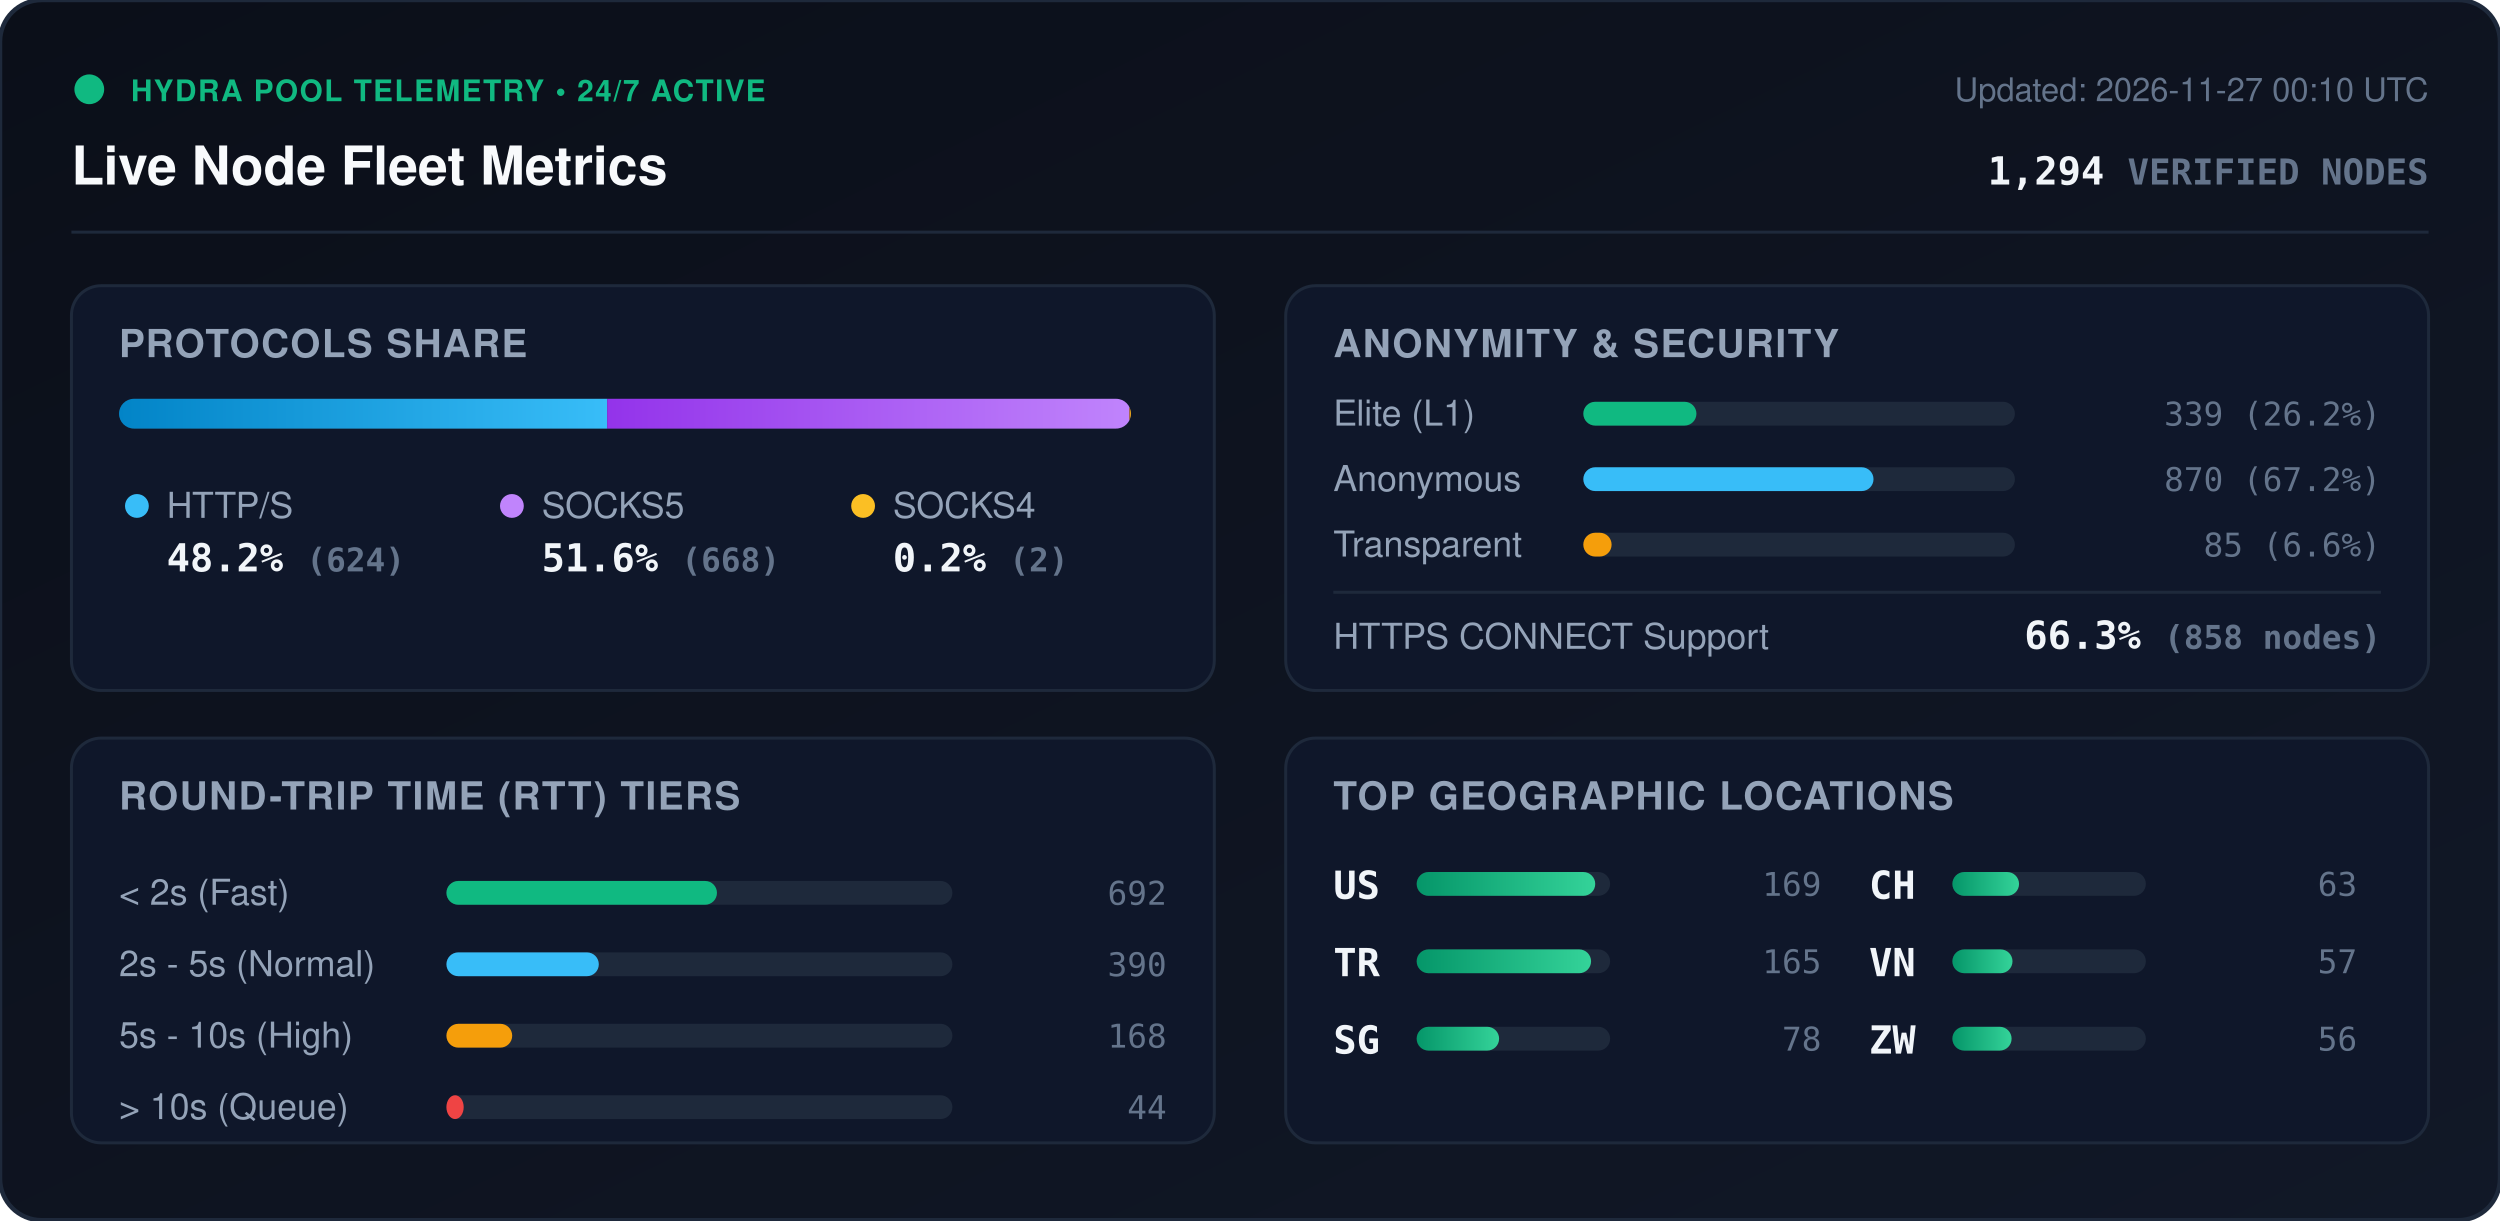
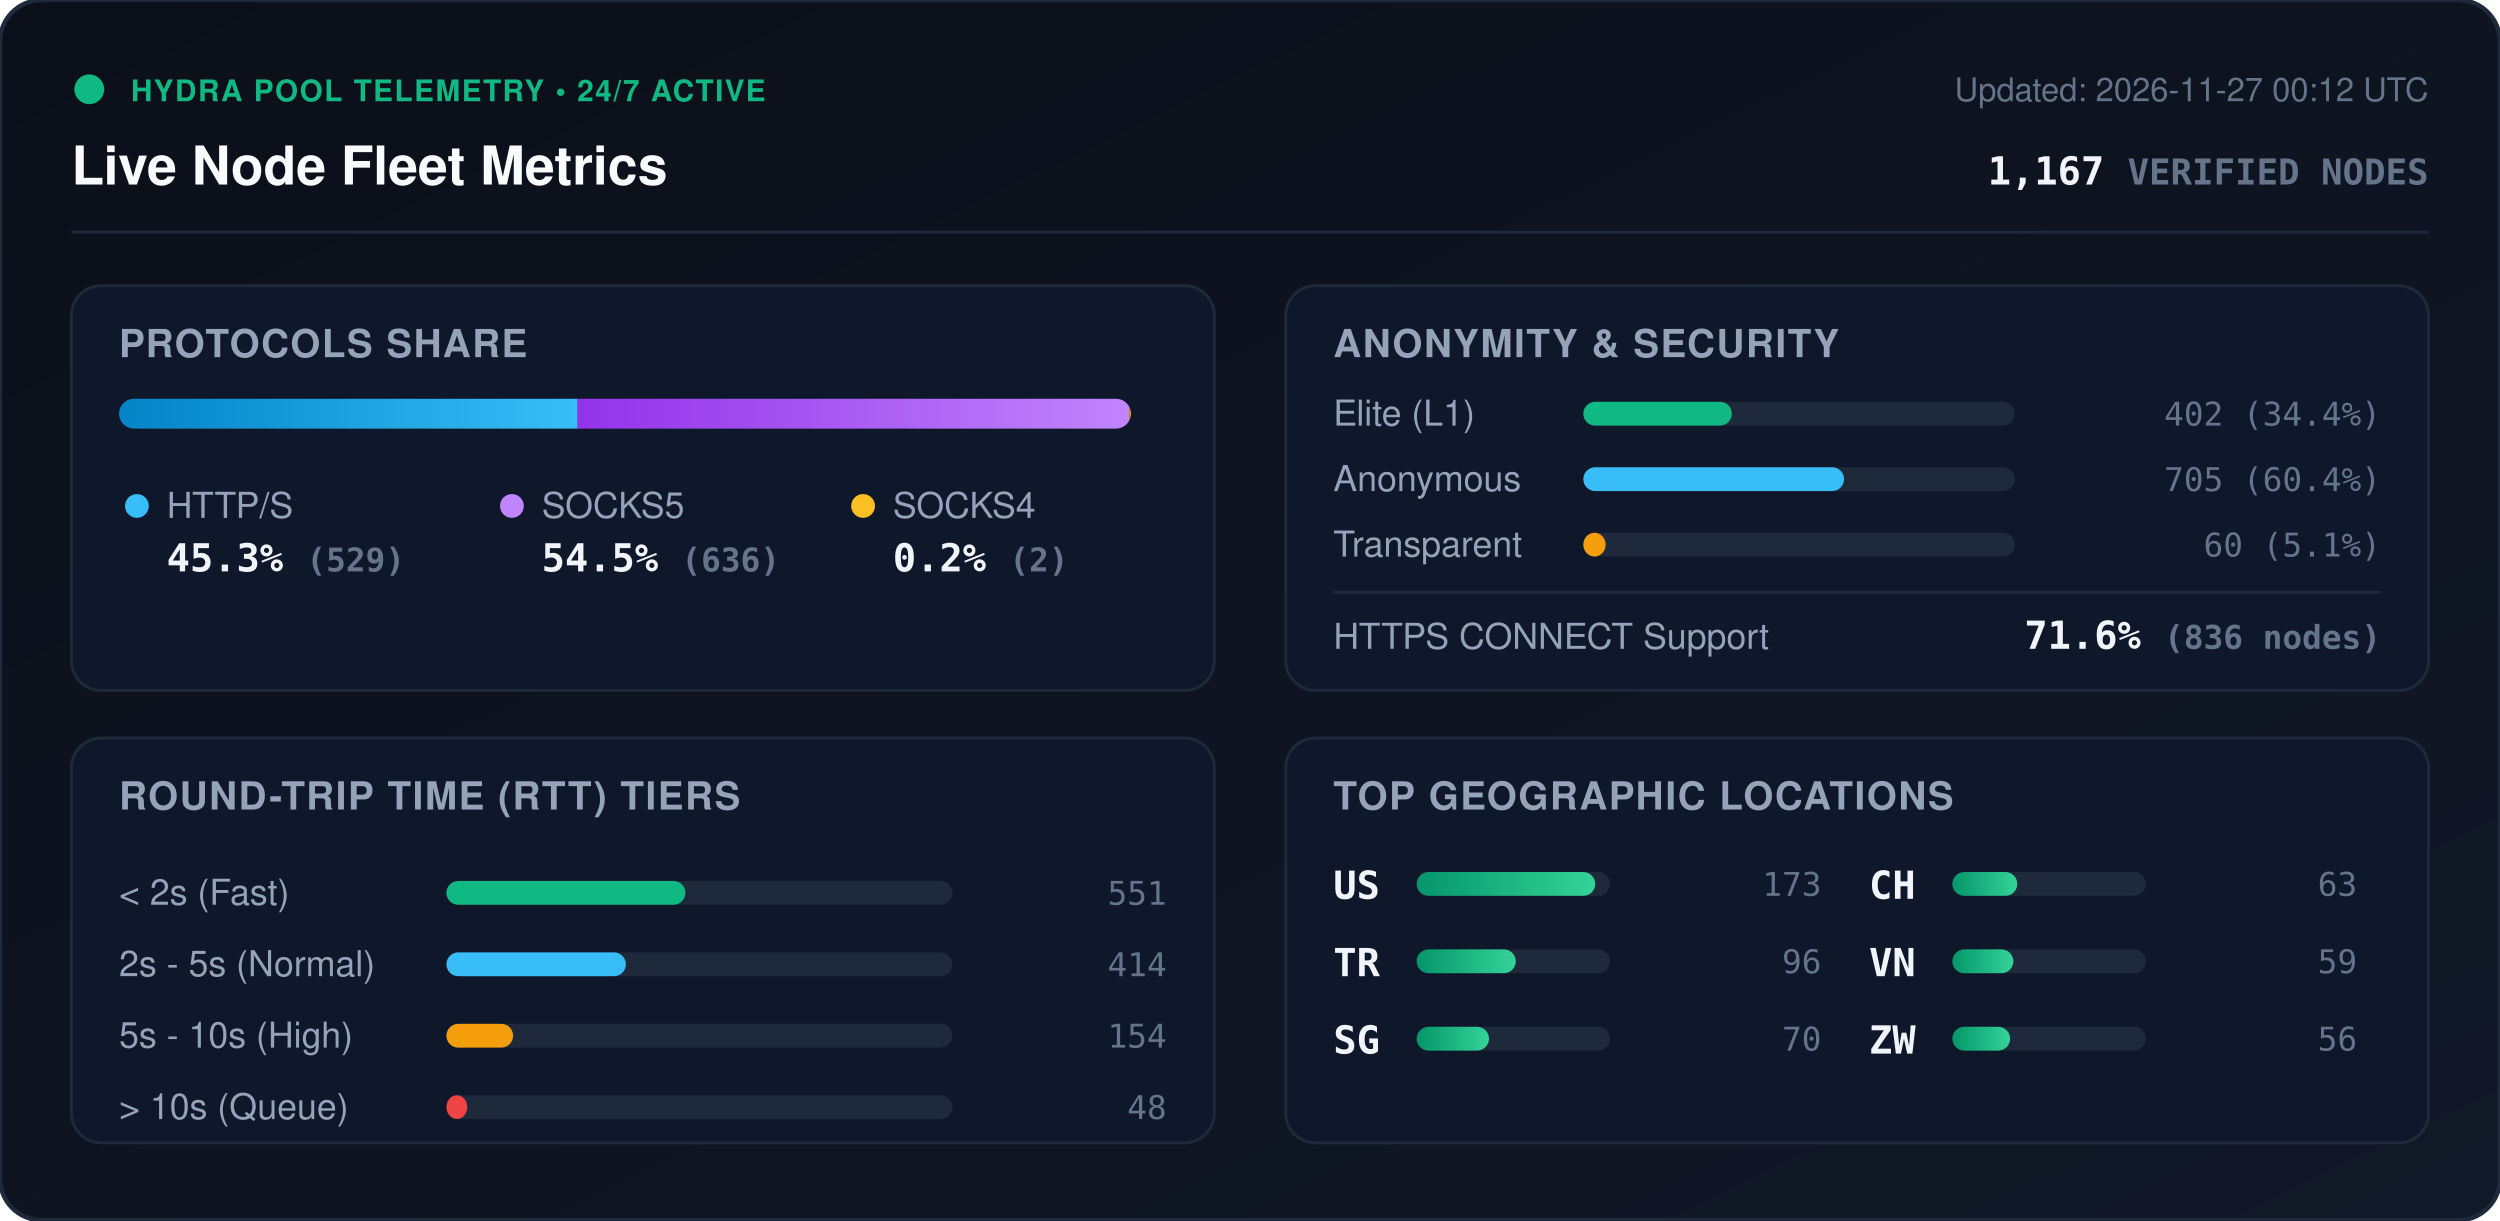
<svg xmlns="http://www.w3.org/2000/svg" viewBox="0 0 840 410" width="840" height="410" style="max-width: 100%; height: auto;">
  <defs>
    <linearGradient id="bg" x1="0%" y1="0%" x2="100%" y2="100%">
      <stop offset="0%" stop-color="#0b0f19" />
      <stop offset="100%" stop-color="#111827" />
    </linearGradient>
    <linearGradient id="bar-http" x1="0%" y1="0%" x2="100%" y2="0%">
      <stop offset="0%" stop-color="#0284c7" />
      <stop offset="100%" stop-color="#38bdf8" />
    </linearGradient>
    <linearGradient id="bar-socks5" x1="0%" y1="0%" x2="100%" y2="0%">
      <stop offset="0%" stop-color="#9333ea" />
      <stop offset="100%" stop-color="#c084fc" />
    </linearGradient>
    <linearGradient id="bar-socks4" x1="0%" y1="0%" x2="100%" y2="0%">
      <stop offset="0%" stop-color="#d97706" />
      <stop offset="100%" stop-color="#fbbf24" />
    </linearGradient>
    <linearGradient id="bar-green" x1="0%" y1="0%" x2="100%" y2="0%">
      <stop offset="0%" stop-color="#059669" />
      <stop offset="100%" stop-color="#34d399" />
    </linearGradient>
    <clipPath id="prog-track-clip">
      <rect width="340.0" height="10" rx="5" />
    </clipPath>
    <style>
      .title { font: 700 18px -apple-system, BlinkMacSystemFont, 'Segoe UI', Helvetica, Arial, sans-serif; fill: #f8fafc; }
      .sub { font: 500 11px -apple-system, BlinkMacSystemFont, 'Segoe UI', Helvetica, Arial, sans-serif; fill: #64748b; }
      .section-hdr { font: 600 13px -apple-system, BlinkMacSystemFont, 'Segoe UI', Helvetica, Arial, sans-serif; fill: #94a3b8; letter-spacing: 0.5px; }
      .metric-val { font: 700 13px -apple-system, BlinkMacSystemFont, 'Segoe UI', Helvetica, Arial, sans-serif; fill: #f1f5f9; }
      .metric-lbl { font: 500 12px -apple-system, BlinkMacSystemFont, 'Segoe UI', Helvetica, Arial, sans-serif; fill: #94a3b8; }
      .badge-txt { font: 700 10px -apple-system, BlinkMacSystemFont, 'Segoe UI', Helvetica, Arial, sans-serif; fill: #10b981; letter-spacing: 0.5px; }
      .mono { font-family: ui-monospace, SFMono-Regular, Menlo, Monaco, Consolas, monospace; }
      .pulse { animation: beacon 2s infinite ease-in-out; }
      @keyframes beacon { 0%, 100% { opacity: 1; } 50% { opacity: 0.35; } }
    </style>
  </defs>
  <rect width="840" height="410" rx="14" fill="url(#bg)" stroke="#1e293b" stroke-width="1.5" />
  <g transform="translate(24, 24)">
    <circle cx="6" cy="6" r="5" fill="#10b981" class="pulse" />
    <text x="20" y="10" class="badge-txt">HYDRA POOL TELEMETRY • 24/7 ACTIVE</text>
    <text x="0" y="38" class="title">Live Node Fleet Metrics</text>
-     <text x="792" y="10" text-anchor="end" class="sub">Updated: 2026-11-27 00:10 UTC</text>
-     <text x="792" y="38" text-anchor="end" class="metric-val mono" fill="#38bdf8">1,294 <tspan font-size="12" fill="#64748b">VERIFIED NODES</tspan>
+     <text x="792" y="10" text-anchor="end" class="sub">Updated: 2026-11-27 00:12 UTC</text>
+     <text x="792" y="38" text-anchor="end" class="metric-val mono" fill="#38bdf8">1,167 <tspan font-size="12" fill="#64748b">VERIFIED NODES</tspan>
    </text>
  </g>
  <line x1="24" y1="78" x2="816" y2="78" stroke="#1e293b" stroke-width="1" />
  <g transform="translate(24, 96)">
    <rect width="384" height="136" rx="10" fill="#0f172a" stroke="#1e293b" />
    <text x="16" y="24" class="section-hdr">PROTOCOLS SHARE</text>
    <g transform="translate(16, 38)">
      <rect width="340.0" height="10" rx="5" fill="#1e293b" />
      <g clip-path="url(#prog-track-clip)">
-         <rect x="0" width="164.0" height="10" fill="url(#bar-http)" />
-         <rect x="164.0" width="175.5" height="10" fill="url(#bar-socks5)" />
-         <rect x="339.5" width="0.5" height="10" fill="url(#bar-socks4)" />
+         <rect x="0" width="154.1" height="10" fill="url(#bar-http)" />
+         <rect x="154.1" width="185.3" height="10" fill="url(#bar-socks5)" />
+         <rect x="339.4" width="0.6" height="10" fill="url(#bar-socks4)" />
      </g>
    </g>
    <g transform="translate(16, 68)">
      <circle cx="6" cy="6" r="4" fill="#38bdf8" />
      <text x="16" y="10" class="metric-lbl">HTTP/S</text>
-       <text x="16" y="28" class="metric-val mono">48.2% <tspan font-size="11" fill="#64748b">(624)</tspan>
+       <text x="16" y="28" class="metric-val mono">45.3% <tspan font-size="11" fill="#64748b">(529)</tspan>
      </text>
      <circle cx="132" cy="6" r="4" fill="#c084fc" />
      <text x="142" y="10" class="metric-lbl">SOCKS5</text>
-       <text x="142" y="28" class="metric-val mono">51.6% <tspan font-size="11" fill="#64748b">(668)</tspan>
+       <text x="142" y="28" class="metric-val mono">54.5% <tspan font-size="11" fill="#64748b">(636)</tspan>
      </text>
      <circle cx="250" cy="6" r="4" fill="#fbbf24" />
      <text x="260" y="10" class="metric-lbl">SOCKS4</text>
      <text x="260" y="28" class="metric-val mono">0.2% <tspan font-size="11" fill="#64748b">(2)</tspan>
      </text>
    </g>
  </g>
  <g transform="translate(432, 96)">
    <rect width="384" height="136" rx="10" fill="#0f172a" stroke="#1e293b" />
    <text x="16" y="24" class="section-hdr">ANONYMITY &amp; SECURITY</text>
    <text x="16" y="47" class="metric-lbl">Elite (L1)</text>
    <rect x="100" y="39" width="145.0" height="8" rx="4" fill="#1e293b" />
-     <rect x="100" y="39" width="38.0" height="8" rx="4" fill="#10b981" />
-     <text x="368" y="47" text-anchor="end" class="mono sub" fill="#e2e8f0">339 (26.2%)</text>
+     <rect x="100" y="39" width="49.9" height="8" rx="4" fill="#10b981" />
+     <text x="368" y="47" text-anchor="end" class="mono sub" fill="#e2e8f0">402 (34.4%)</text>
    <text x="16" y="69" class="metric-lbl">Anonymous</text>
    <rect x="100" y="61" width="145.0" height="8" rx="4" fill="#1e293b" />
-     <rect x="100" y="61" width="97.5" height="8" rx="4" fill="#38bdf8" />
-     <text x="368" y="69" text-anchor="end" class="mono sub" fill="#e2e8f0">870 (67.2%)</text>
+     <rect x="100" y="61" width="87.6" height="8" rx="4" fill="#38bdf8" />
+     <text x="368" y="69" text-anchor="end" class="mono sub" fill="#e2e8f0">705 (60.4%)</text>
    <text x="16" y="91" class="metric-lbl">Transparent</text>
    <rect x="100" y="83" width="145.0" height="8" rx="4" fill="#1e293b" />
-     <rect x="100" y="83" width="9.5" height="8" rx="4" fill="#f59e0b" />
-     <text x="368" y="91" text-anchor="end" class="mono sub" fill="#e2e8f0">85 (6.6%)</text>
+     <rect x="100" y="83" width="7.5" height="8" rx="4" fill="#f59e0b" />
+     <text x="368" y="91" text-anchor="end" class="mono sub" fill="#e2e8f0">60 (5.1%)</text>
    <line x1="16" y1="103" x2="368" y2="103" stroke="#1e293b" stroke-width="1" />
    <text x="16" y="122" class="metric-lbl">HTTPS CONNECT Support</text>
-     <text x="368" y="122" text-anchor="end" class="metric-val mono" fill="#34d399">66.3% <tspan font-size="11" fill="#64748b">(858 nodes)</tspan>
+     <text x="368" y="122" text-anchor="end" class="metric-val mono" fill="#34d399">71.6% <tspan font-size="11" fill="#64748b">(836 nodes)</tspan>
    </text>
  </g>
  <g transform="translate(24, 248)">
    <rect width="384" height="136" rx="10" fill="#0f172a" stroke="#1e293b" />
    <text x="16" y="24" class="section-hdr">ROUND-TRIP TIME (RTT) TIERS</text>
    <g transform="translate(16, 42)">
      <text x="0" y="14" class="metric-lbl">&lt; 2s (Fast)</text>
      <rect x="110" y="6" width="170" height="8" rx="4" fill="#1e293b" />
-       <rect x="110" y="6" width="90.9" height="8" rx="4" fill="#10b981" />
-       <text x="352" y="14" text-anchor="end" class="mono sub">692</text>
+       <rect x="110" y="6" width="80.3" height="8" rx="4" fill="#10b981" />
+       <text x="352" y="14" text-anchor="end" class="mono sub">551</text>
      <text x="0" y="38" class="metric-lbl">2s - 5s (Normal)</text>
      <rect x="110" y="30" width="170" height="8" rx="4" fill="#1e293b" />
-       <rect x="110" y="30" width="51.2" height="8" rx="4" fill="#38bdf8" />
-       <text x="352" y="38" text-anchor="end" class="mono sub">390</text>
+       <rect x="110" y="30" width="60.3" height="8" rx="4" fill="#38bdf8" />
+       <text x="352" y="38" text-anchor="end" class="mono sub">414</text>
      <text x="0" y="62" class="metric-lbl">5s - 10s (High)</text>
      <rect x="110" y="54" width="170" height="8" rx="4" fill="#1e293b" />
-       <rect x="110" y="54" width="22.1" height="8" rx="4" fill="#f59e0b" />
-       <text x="352" y="62" text-anchor="end" class="mono sub">168</text>
+       <rect x="110" y="54" width="22.4" height="8" rx="4" fill="#f59e0b" />
+       <text x="352" y="62" text-anchor="end" class="mono sub">154</text>
      <text x="0" y="86" class="metric-lbl">&gt; 10s (Queue)</text>
      <rect x="110" y="78" width="170" height="8" rx="4" fill="#1e293b" />
-       <rect x="110" y="78" width="5.8" height="8" rx="4" fill="#ef4444" />
-       <text x="352" y="86" text-anchor="end" class="mono sub">44</text>
+       <rect x="110" y="78" width="7.0" height="8" rx="4" fill="#ef4444" />
+       <text x="352" y="86" text-anchor="end" class="mono sub">48</text>
    </g>
  </g>
  <g transform="translate(432, 248)">
    <rect width="384" height="136" rx="10" fill="#0f172a" stroke="#1e293b" />
    <text x="16" y="24" class="section-hdr">TOP GEOGRAPHIC LOCATIONS</text>
    <g transform="translate(16, 42)">
      <g transform="translate(0, 0)">
        <text x="0" y="12" class="mono metric-val" font-size="12">US</text>
        <rect x="28" y="3" width="65" height="8" rx="4" fill="#1e293b" />
        <rect x="28" y="3" width="60.0" height="8" rx="4" fill="url(#bar-green)" />
-         <text x="164" y="11" text-anchor="end" class="mono sub">169</text>
+         <text x="164" y="11" text-anchor="end" class="mono sub">173</text>
      </g>
      <g transform="translate(0, 26)">
        <text x="0" y="12" class="mono metric-val" font-size="12">TR</text>
        <rect x="28" y="3" width="65" height="8" rx="4" fill="#1e293b" />
-         <rect x="28" y="3" width="58.6" height="8" rx="4" fill="url(#bar-green)" />
-         <text x="164" y="11" text-anchor="end" class="mono sub">165</text>
+         <rect x="28" y="3" width="33.3" height="8" rx="4" fill="url(#bar-green)" />
+         <text x="164" y="11" text-anchor="end" class="mono sub">96</text>
      </g>
      <g transform="translate(0, 52)">
        <text x="0" y="12" class="mono metric-val" font-size="12">SG</text>
        <rect x="28" y="3" width="65" height="8" rx="4" fill="#1e293b" />
-         <rect x="28" y="3" width="27.7" height="8" rx="4" fill="url(#bar-green)" />
-         <text x="164" y="11" text-anchor="end" class="mono sub">78</text>
+         <rect x="28" y="3" width="24.3" height="8" rx="4" fill="url(#bar-green)" />
+         <text x="164" y="11" text-anchor="end" class="mono sub">70</text>
      </g>
      <g transform="translate(180, 0)">
        <text x="0" y="12" class="mono metric-val" font-size="12">CH</text>
        <rect x="28" y="3" width="65" height="8" rx="4" fill="#1e293b" />
-         <rect x="28" y="3" width="22.4" height="8" rx="4" fill="url(#bar-green)" />
+         <rect x="28" y="3" width="21.8" height="8" rx="4" fill="url(#bar-green)" />
        <text x="164" y="11" text-anchor="end" class="mono sub">63</text>
      </g>
      <g transform="translate(180, 26)">
        <text x="0" y="12" class="mono metric-val" font-size="12">VN</text>
        <rect x="28" y="3" width="65" height="8" rx="4" fill="#1e293b" />
-         <rect x="28" y="3" width="20.2" height="8" rx="4" fill="url(#bar-green)" />
-         <text x="164" y="11" text-anchor="end" class="mono sub">57</text>
+         <rect x="28" y="3" width="20.5" height="8" rx="4" fill="url(#bar-green)" />
+         <text x="164" y="11" text-anchor="end" class="mono sub">59</text>
      </g>
      <g transform="translate(180, 52)">
        <text x="0" y="12" class="mono metric-val" font-size="12">ZW</text>
        <rect x="28" y="3" width="65" height="8" rx="4" fill="#1e293b" />
-         <rect x="28" y="3" width="19.9" height="8" rx="4" fill="url(#bar-green)" />
+         <rect x="28" y="3" width="19.4" height="8" rx="4" fill="url(#bar-green)" />
        <text x="164" y="11" text-anchor="end" class="mono sub">56</text>
      </g>
    </g>
  </g>
</svg>
